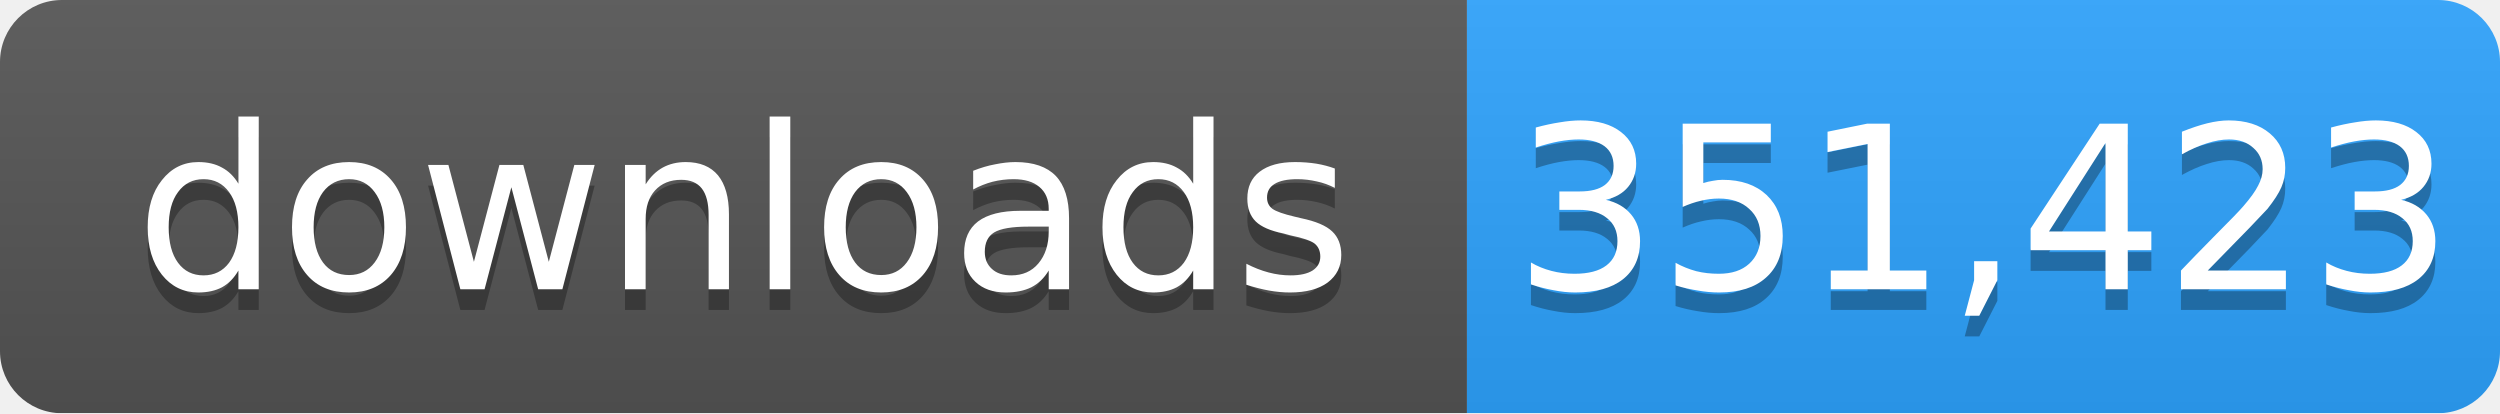
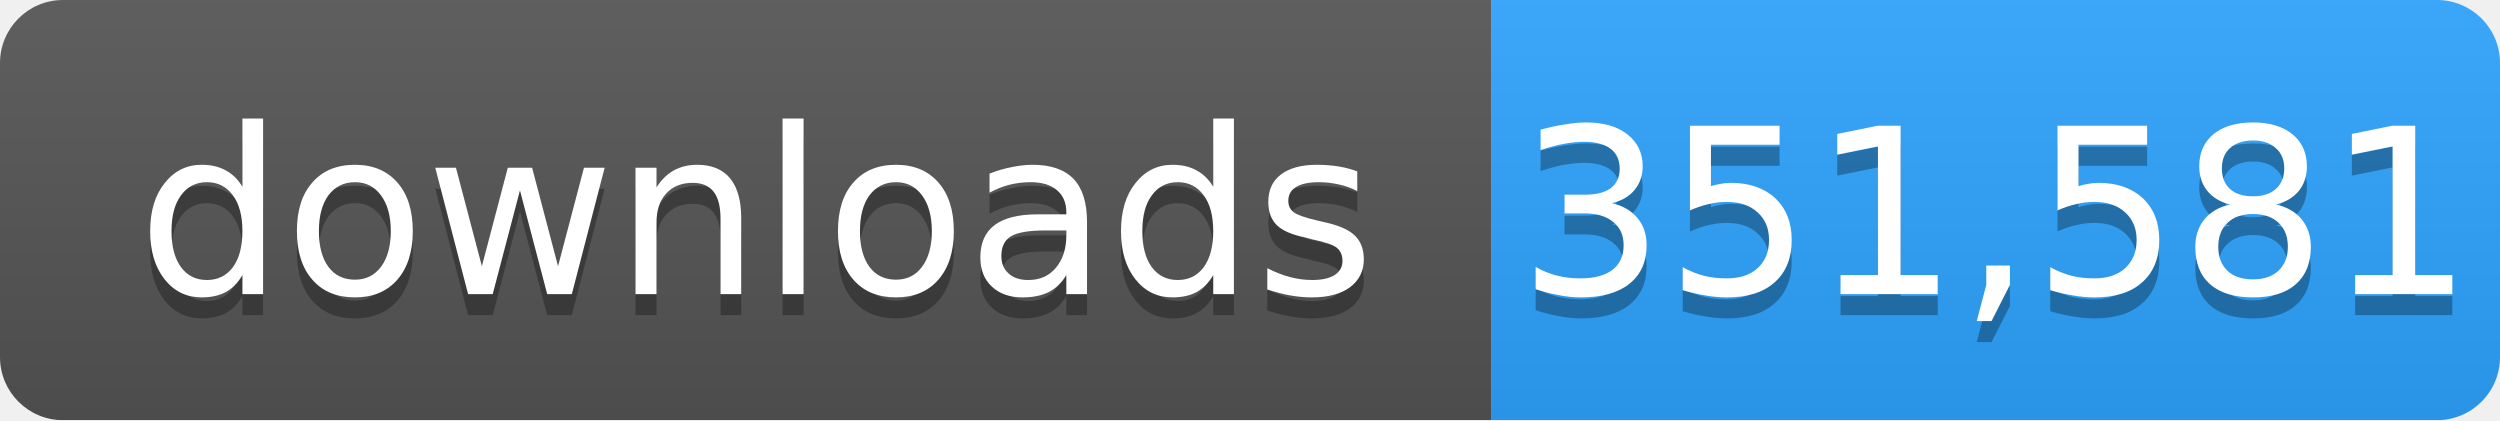
- <svg xmlns="http://www.w3.org/2000/svg" width="121" height="20" role="img" aria-label="downloads: 351,423">
+ <svg xmlns="http://www.w3.org/2000/svg" width="119" height="20" role="img" aria-label="downloads: 351,581">
  <linearGradient id="s" x2="0" y2="100%">
    <stop offset="0" stop-color="#bbb" stop-opacity=".1" />
    <stop offset="1" stop-opacity=".1" />
  </linearGradient>
  <mask id="m">
-     <rect width="121" height="20" rx="3" fill="#fff" />
+     <rect width="119" height="20" rx="3" fill="#fff" />
  </mask>
  <g mask="url(#m)">
    <rect width="71" height="20" fill="#555" />
-     <rect x="71" width="50" height="20" fill="#2ea4ff" />
-     <rect width="121" height="20" fill="url(#s)" />
+     <rect x="71" width="48" height="20" fill="#2ea4ff" />
+     <rect width="119" height="20" fill="url(#s)" />
  </g>
  <g fill="#fff" text-anchor="middle" font-family="Verdana,Geneva,DejaVu Sans,sans-serif" font-size="11">
    <text x="36" y="15" fill="#010101" fill-opacity=".3">downloads</text>
    <text x="36" y="14">downloads</text>
-     <text x="96" y="15" fill="#010101" fill-opacity=".3">351,423</text>
-     <text x="96" y="14">351,423</text>
+     <text x="95" y="15" fill="#010101" fill-opacity=".3">351,581</text>
+     <text x="95" y="14">351,581</text>
  </g>
</svg>
